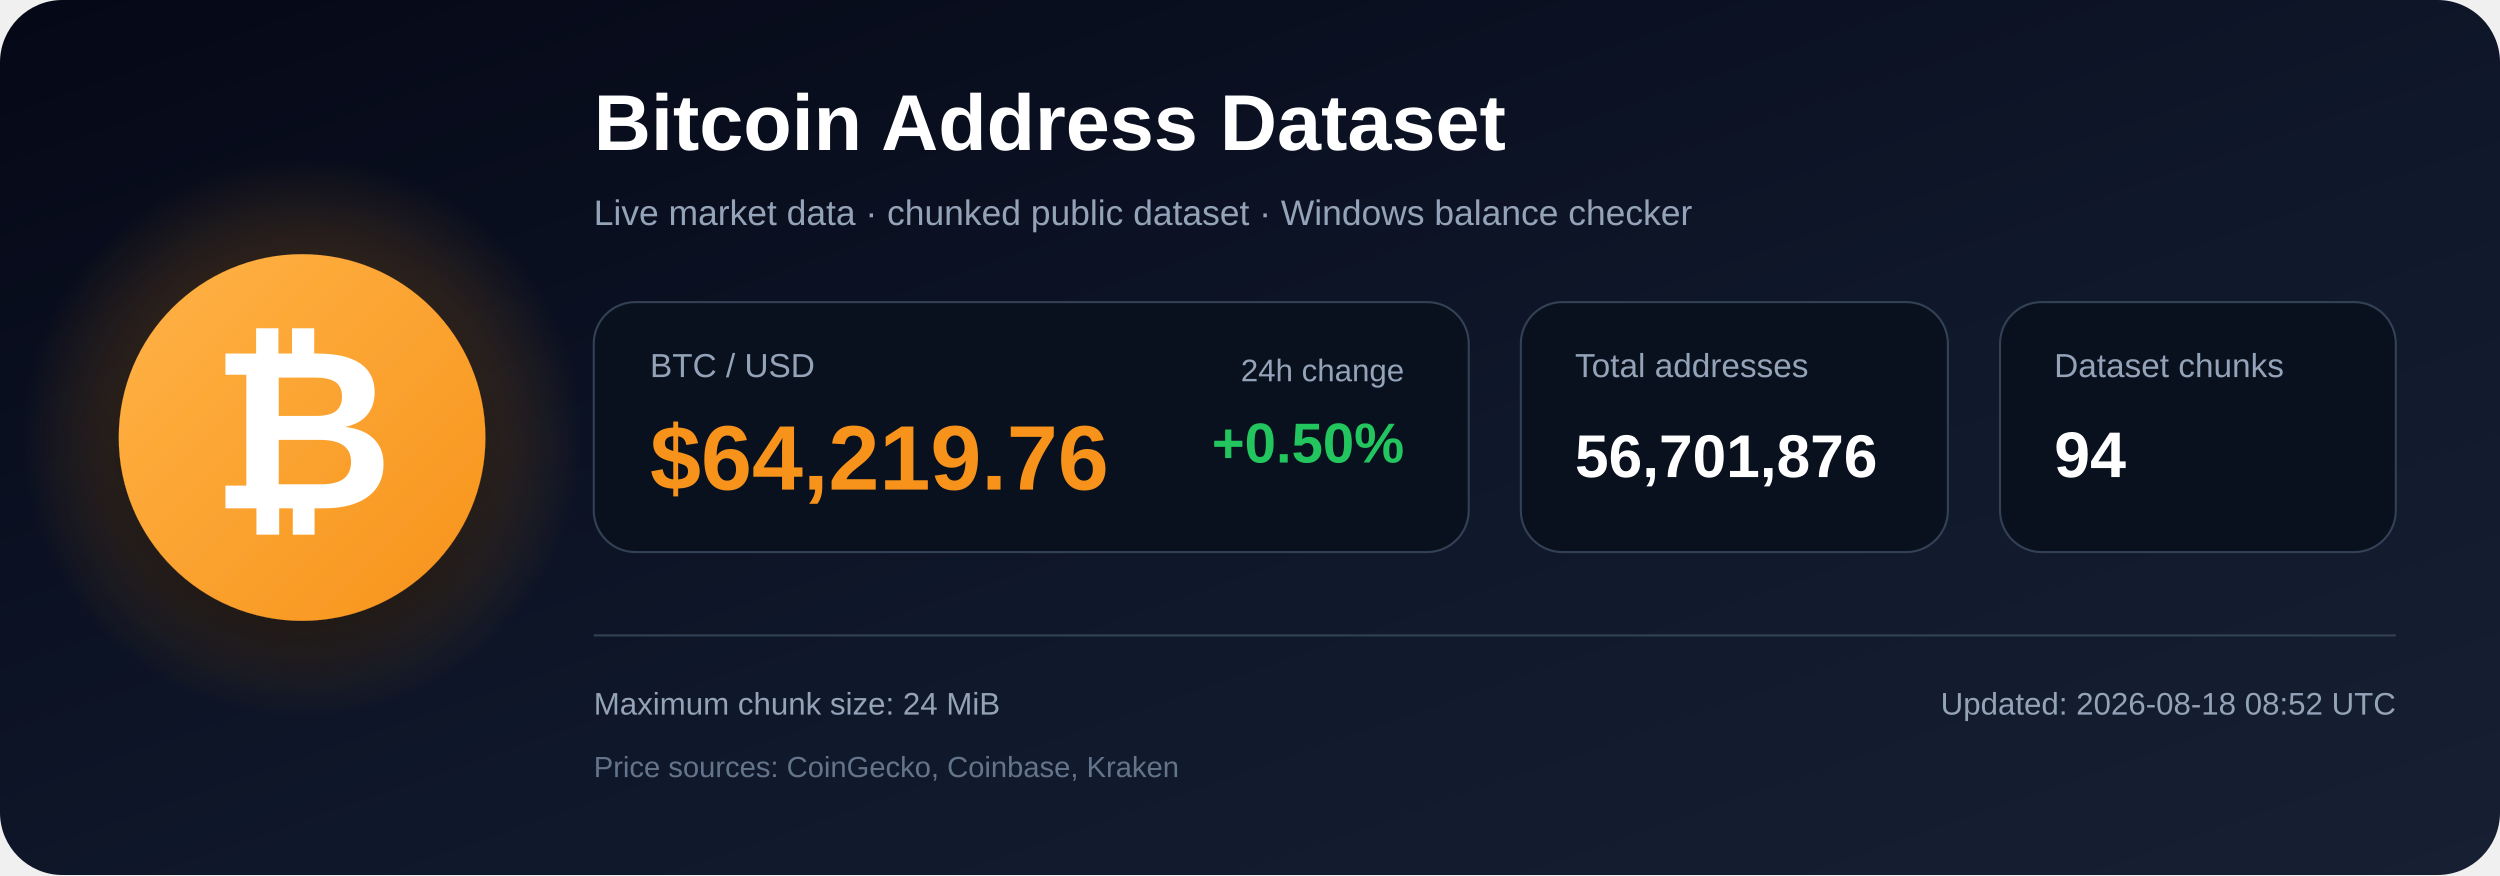
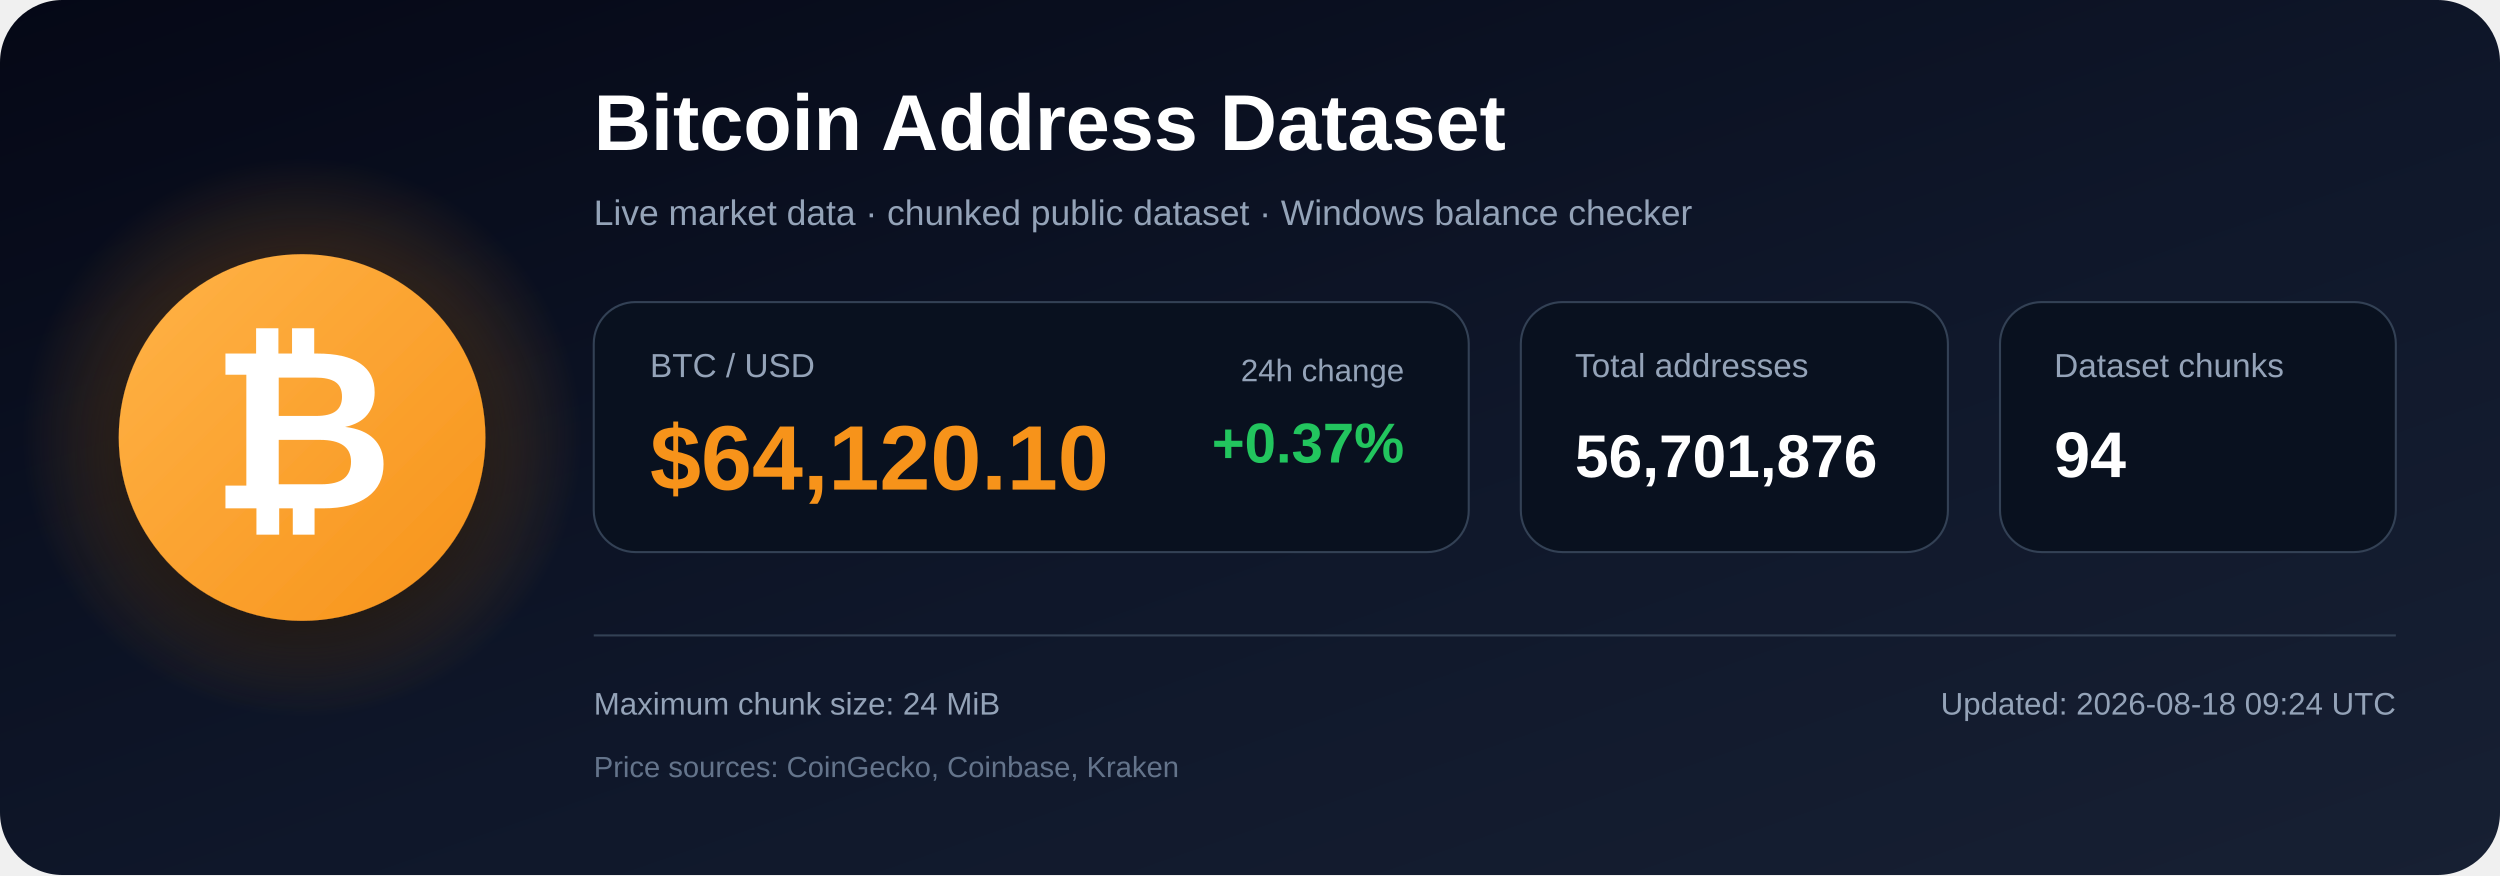
<svg xmlns="http://www.w3.org/2000/svg" width="1200" height="420" viewBox="0 0 1200 420" role="img" aria-labelledby="title description">
  <defs>
    <linearGradient id="bg" x1="0" y1="0" x2="1" y2="1">
      <stop offset="0%" stop-color="#050816" />
      <stop offset="55%" stop-color="#0f172a" />
      <stop offset="100%" stop-color="#172033" />
    </linearGradient>
    <radialGradient id="glow">
      <stop offset="0%" stop-color="#f7931a" stop-opacity=".48" />
      <stop offset="100%" stop-color="#f7931a" stop-opacity="0" />
    </radialGradient>
    <linearGradient id="orange" x1="0" y1="0" x2="1" y2="1">
      <stop offset="0%" stop-color="#ffb347" />
      <stop offset="100%" stop-color="#f7931a" />
    </linearGradient>
    <filter id="shadow" x="-40%" y="-40%" width="180%" height="180%">
      <feDropShadow dx="0" dy="12" stdDeviation="18" flood-color="#000000" flood-opacity=".50" />
    </filter>
  </defs>
  <rect width="1200" height="420" rx="30" fill="url(#bg)" />
  <circle cx="145" cy="210" r="135" fill="url(#glow)" />
  <circle cx="145" cy="210" r="88" fill="url(#orange)" filter="url(#shadow)" />
  <text x="145" y="244" text-anchor="middle" font-family="Arial, Helvetica, sans-serif" font-size="108" font-weight="700" fill="#ffffff">₿</text>
  <text x="285" y="72" font-family="Arial, Helvetica, sans-serif" font-size="38" font-weight="700" fill="#ffffff">
    Bitcoin Address Dataset
  </text>
  <text x="285" y="108" font-family="Arial, Helvetica, sans-serif" font-size="17" fill="#94a3b8">
    Live market data · chunked public dataset · Windows balance checker
  </text>
  <rect x="285" y="145" width="420" height="120" rx="20" fill="#09111f" stroke="#334155" />
  <text x="312" y="181" font-family="Arial, Helvetica, sans-serif" font-size="16" fill="#94a3b8">BTC / USD</text>
-   <text x="312" y="235" font-family="Arial, Helvetica, sans-serif" font-size="44" font-weight="700" fill="#f7931a">$64,219.76</text>
+   <text x="312" y="235" font-family="Arial, Helvetica, sans-serif" font-size="44" font-weight="700" fill="#f7931a">$64,120.10</text>
  <text x="674" y="183" text-anchor="end" font-family="Arial, Helvetica, sans-serif" font-size="15" fill="#94a3b8">24h change</text>
-   <text x="674" y="222" text-anchor="end" font-family="Arial, Helvetica, sans-serif" font-size="27" font-weight="700" fill="#22c55e">+0.50%</text>
+   <text x="674" y="222" text-anchor="end" font-family="Arial, Helvetica, sans-serif" font-size="27" font-weight="700" fill="#22c55e">+0.37%</text>
  <rect x="730" y="145" width="205" height="120" rx="20" fill="#09111f" stroke="#334155" />
  <text x="756" y="181" font-family="Arial, Helvetica, sans-serif" font-size="16" fill="#94a3b8">Total addresses</text>
  <text x="756" y="229" font-family="Arial, Helvetica, sans-serif" font-size="29" font-weight="700" fill="#ffffff">56,701,876</text>
  <rect x="960" y="145" width="190" height="120" rx="20" fill="#09111f" stroke="#334155" />
  <text x="986" y="181" font-family="Arial, Helvetica, sans-serif" font-size="16" fill="#94a3b8">Dataset chunks</text>
  <text x="986" y="229" font-family="Arial, Helvetica, sans-serif" font-size="31" font-weight="700" fill="#ffffff">94</text>
  <line x1="285" y1="305" x2="1150" y2="305" stroke="#334155" stroke-width="1" />
  <text x="285" y="343" font-family="Arial, Helvetica, sans-serif" font-size="15" fill="#94a3b8">
    Maximum chunk size: 24 MiB
  </text>
  <text x="285" y="373" font-family="Arial, Helvetica, sans-serif" font-size="14" fill="#64748b">
    Price sources: CoinGecko, Coinbase, Kraken
  </text>
  <text x="1150" y="343" text-anchor="end" font-family="Arial, Helvetica, sans-serif" font-size="15" fill="#94a3b8">
-     Updated: 2026-08-18 08:52 UTC
+     Updated: 2026-08-18 09:24 UTC
  </text>
</svg>
